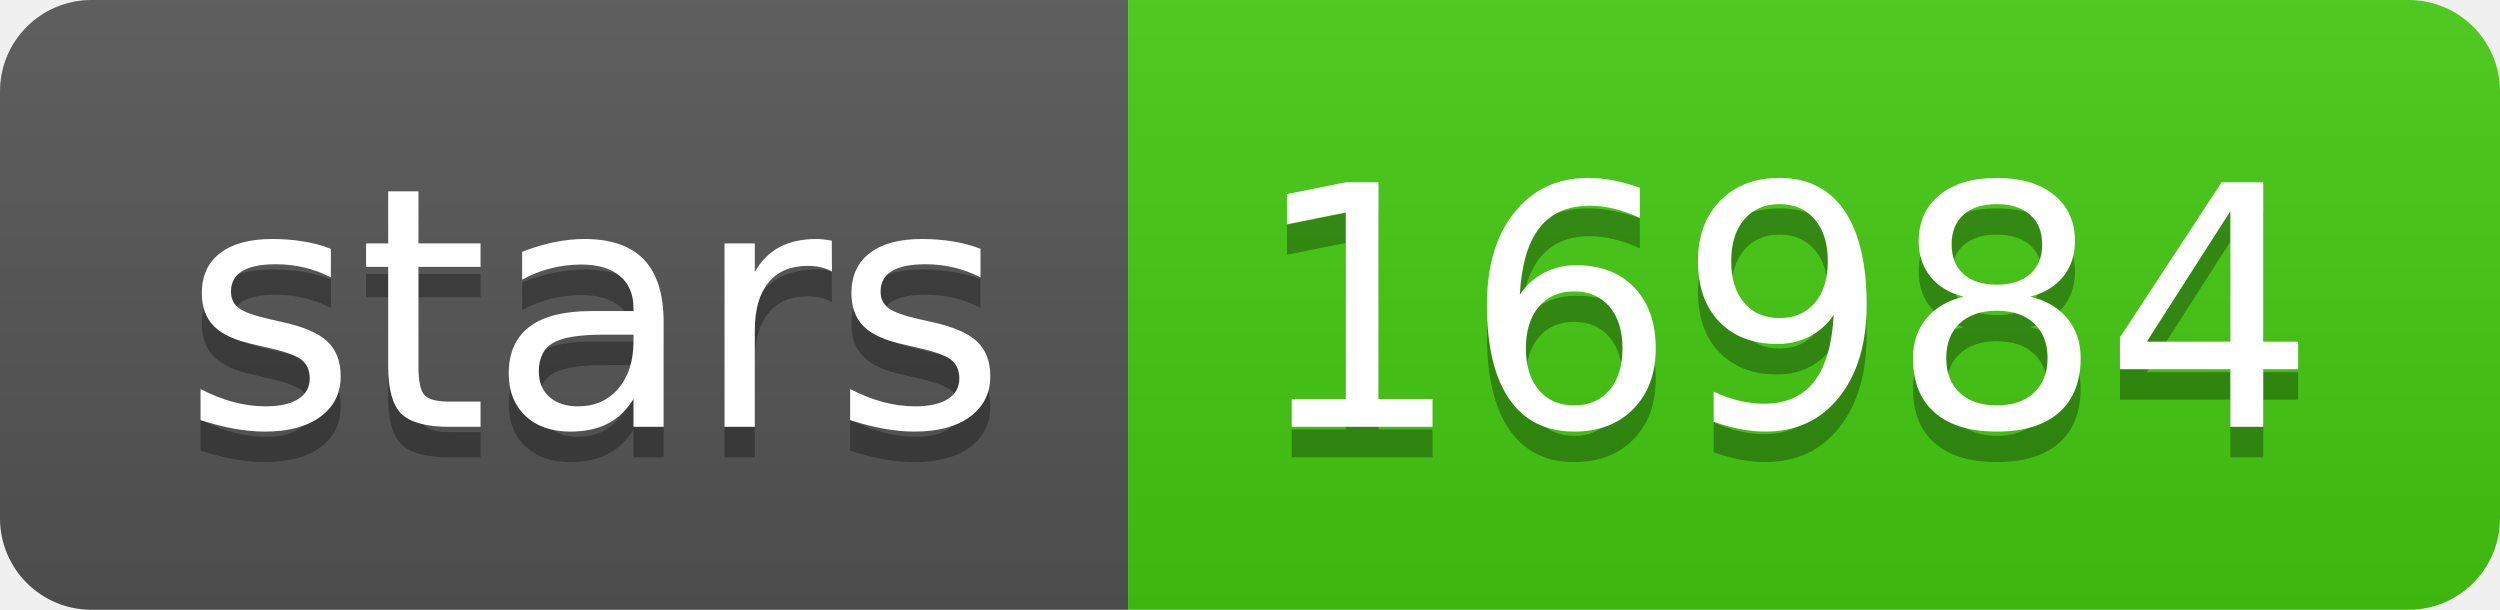
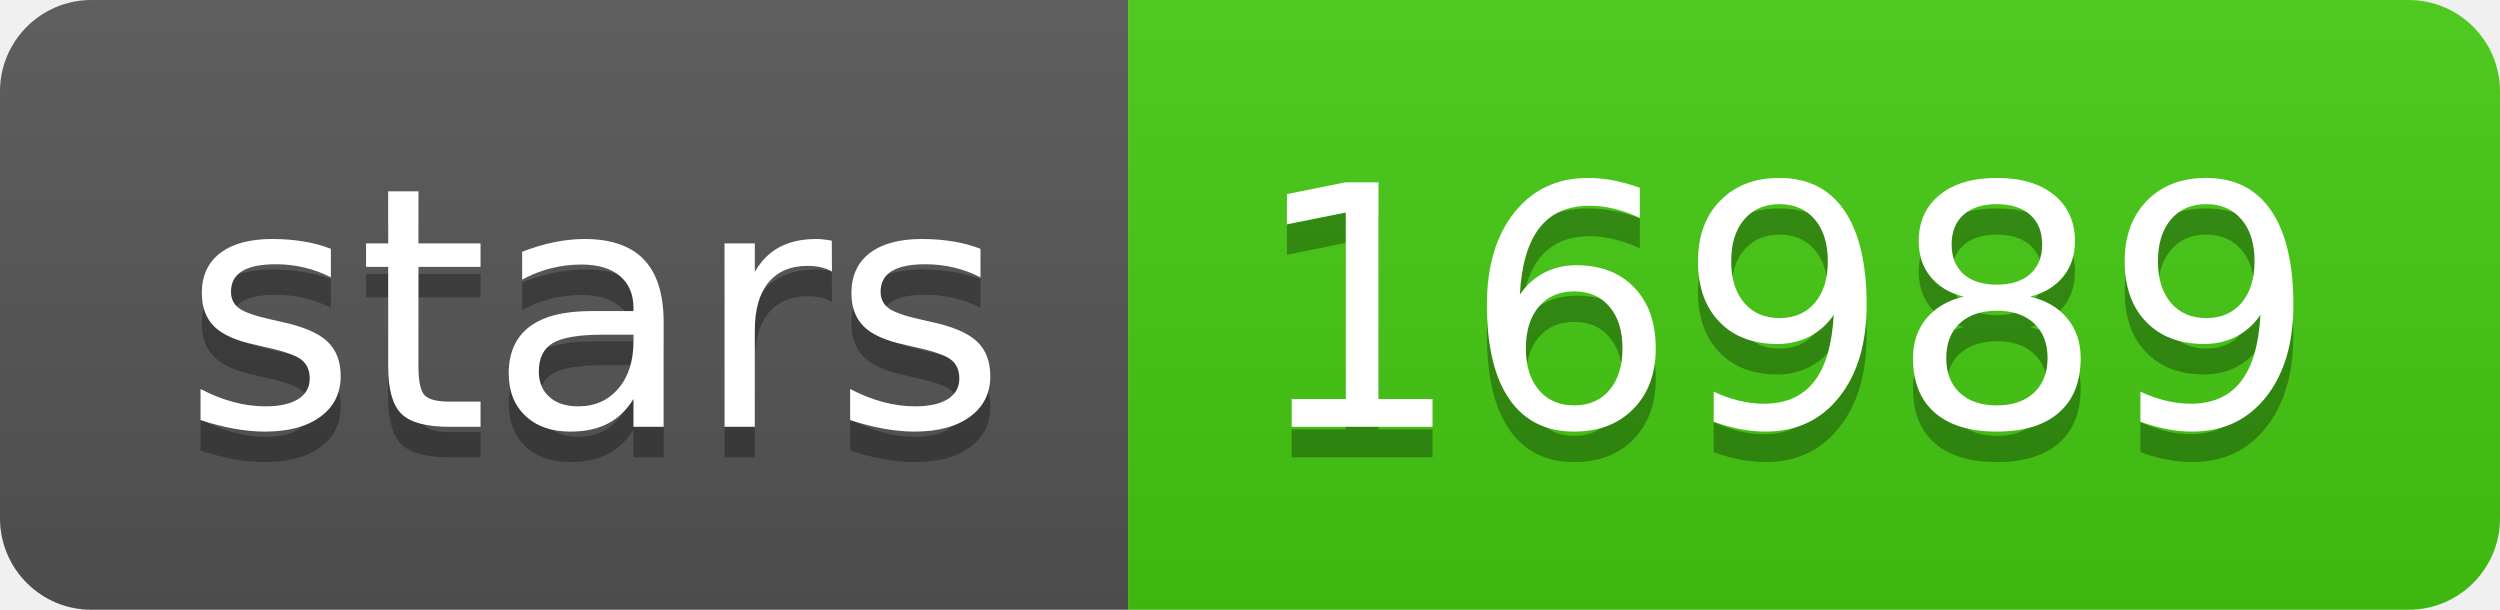
- <svg xmlns="http://www.w3.org/2000/svg" width="82" height="20" role="img" aria-label="stars: 16984">
+ <svg xmlns="http://www.w3.org/2000/svg" width="82" height="20" role="img" aria-label="stars: 16989">
  <linearGradient id="s" x2="0" y2="100%">
    <stop offset="0" stop-color="#bbb" stop-opacity=".1" />
    <stop offset="1" stop-opacity=".1" />
  </linearGradient>
  <clipPath id="r">
    <rect width="82" height="20" rx="3" fill="#fff" />
  </clipPath>
  <g clip-path="url(#r)">
    <rect width="37" height="20" fill="#555" />
    <rect x="37" width="45" height="20" fill="#4c1" />
    <rect width="82" height="20" fill="url(#s)" />
  </g>
  <g fill="#fff" text-anchor="middle" font-family="Verdana,Geneva,DejaVu Sans,sans-serif" text-rendering="geometricPrecision" font-size="110">
    <text aria-hidden="true" x="195" y="150" fill="#010101" fill-opacity=".3" transform="scale(.1)" textLength="270">stars</text>
    <text x="195" y="140" transform="scale(.1)" fill="#fff" textLength="270">stars</text>
-     <text aria-hidden="true" x="585" y="150" fill="#010101" fill-opacity=".3" transform="scale(.1)" textLength="350">16984</text>
-     <text x="585" y="140" transform="scale(.1)" fill="#fff" textLength="350">16984</text>
+     <text aria-hidden="true" x="585" y="150" fill="#010101" fill-opacity=".3" transform="scale(.1)" textLength="350">16989</text>
+     <text x="585" y="140" transform="scale(.1)" fill="#fff" textLength="350">16989</text>
  </g>
</svg>
